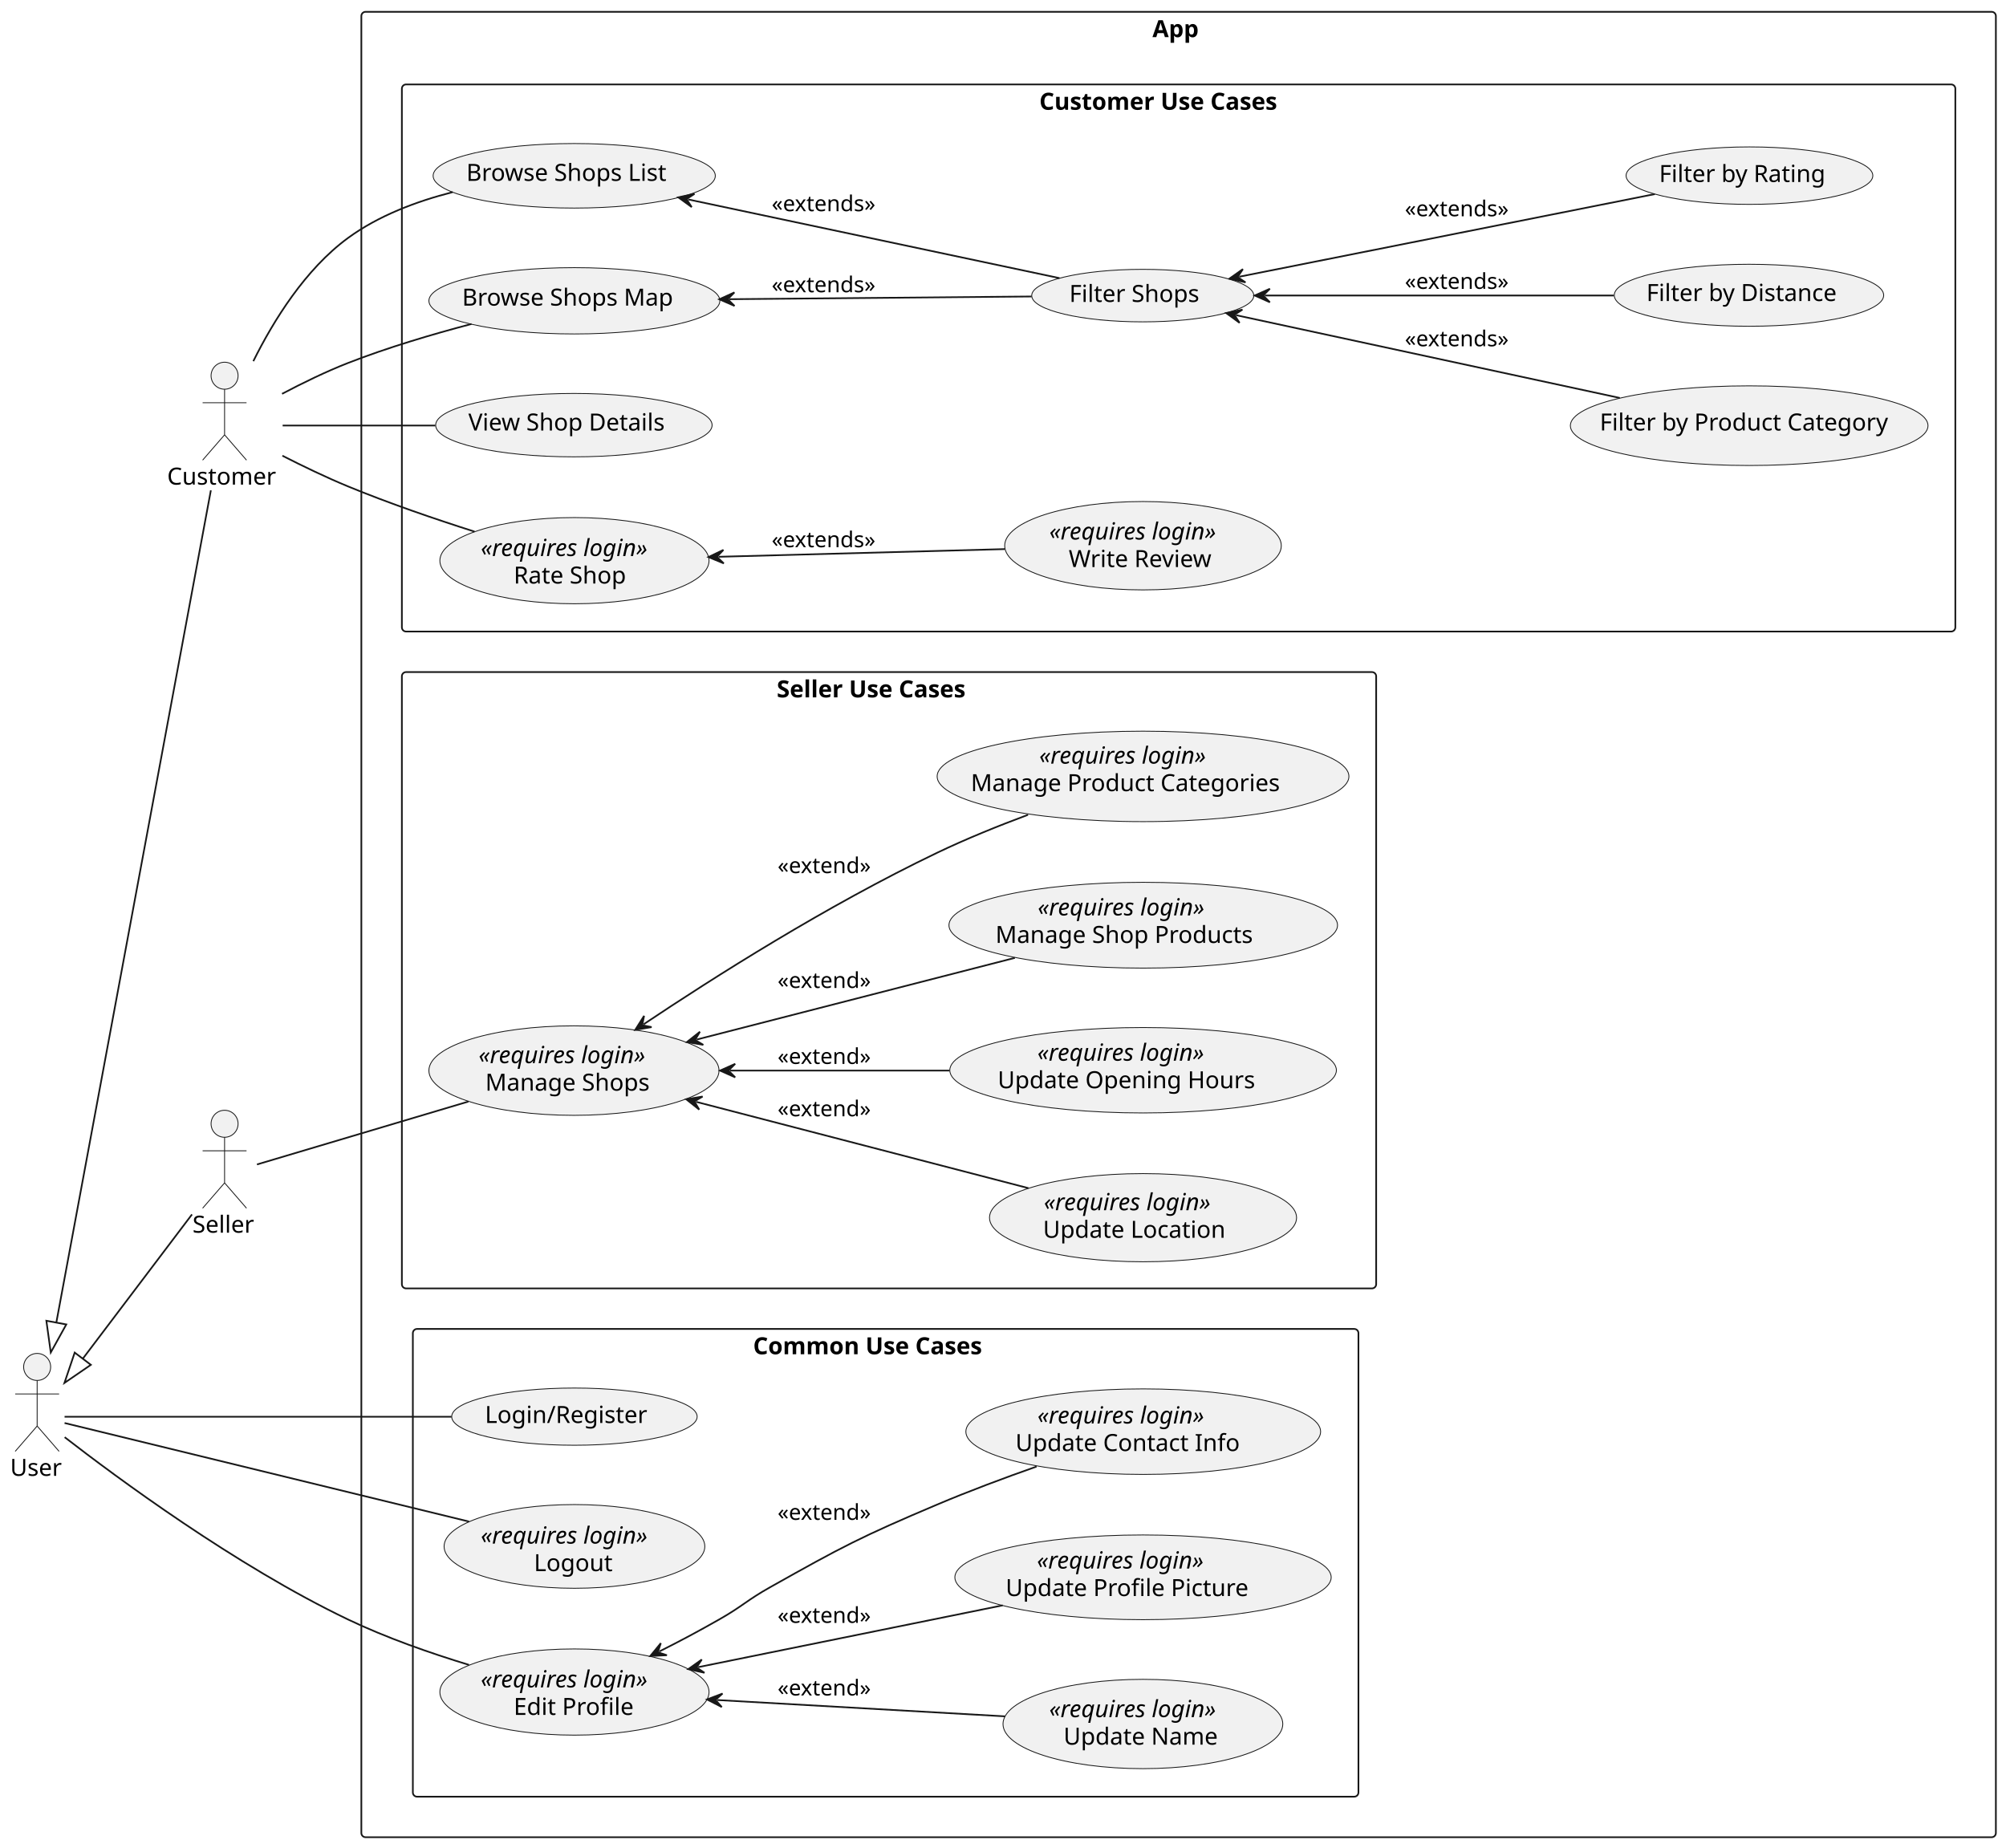
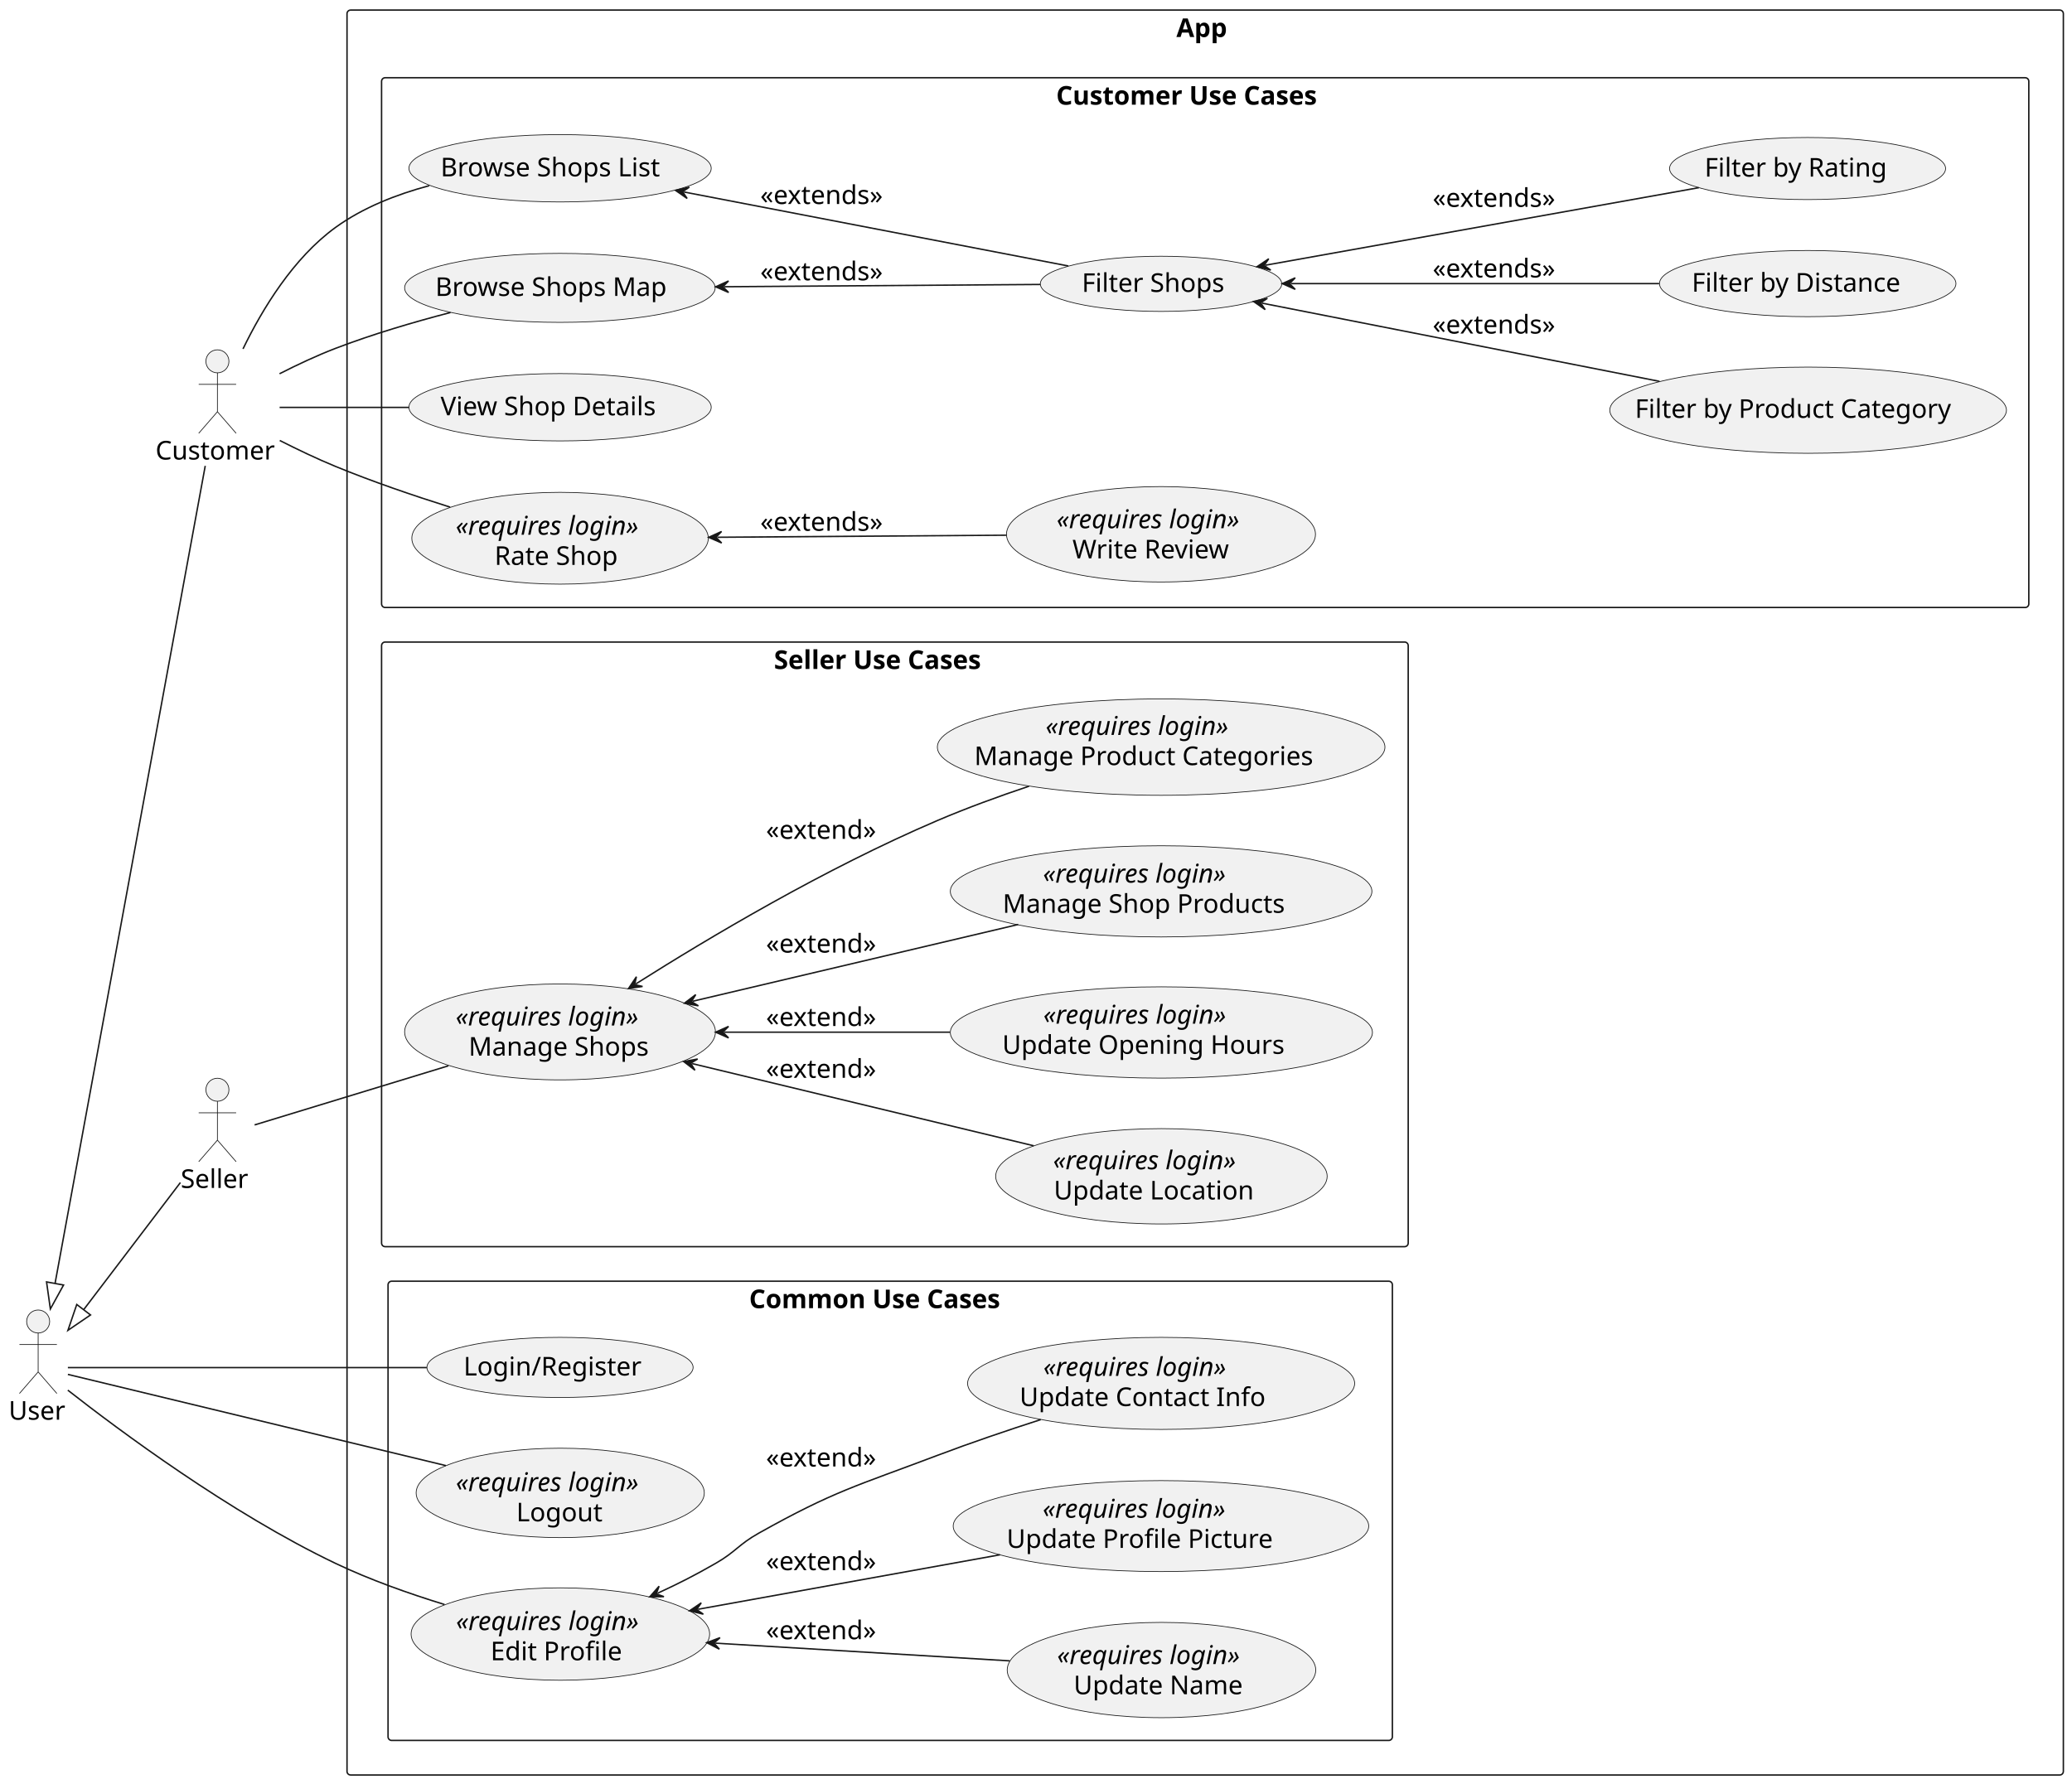
- <svg xmlns="http://www.w3.org/2000/svg" contentStyleType="text/css" height="1094px" preserveAspectRatio="none" style="width:1188px;height:1094px;background:#FFFFFF;" version="1.1" viewBox="0 0 1188 1094" width="1188px" zoomAndPan="magnify">
+ <svg xmlns="http://www.w3.org/2000/svg" contentStyleType="text/css" height="1239px" preserveAspectRatio="none" style="width:1439px;height:1239px;background:#FFFFFF;" version="1.1" viewBox="0 0 1439 1239" width="1439px" zoomAndPan="magnify">
  <defs />
  <g>
    <g id="cluster_App">
-       <rect fill="none" height="1081" rx="2.5" ry="2.5" style="stroke:#181818;stroke-width:1.0;" width="968" x="214" y="7" />
-       <text fill="#000000" font-family="sans-serif" font-size="14" font-weight="bold" lengthAdjust="spacing" textLength="31" x="682.5" y="21.995">App</text>
+       <rect fill="none" height="1226" rx="2.5" ry="2.5" style="stroke:#181818;stroke-width:1.0;" width="1192" x="241" y="7" />
+       <text fill="#000000" font-family="sans-serif" font-size="18" font-weight="bold" lengthAdjust="spacing" textLength="40" x="817" y="25.708">App</text>
    </g>
    <g id="cluster_Common Use Cases">
-       <rect fill="none" height="277" rx="2.5" ry="2.5" style="stroke:#181818;stroke-width:1.0;" width="560" x="244.5" y="787" />
-       <text fill="#000000" font-family="sans-serif" font-size="14" font-weight="bold" lengthAdjust="spacing" textLength="157" x="446" y="801.995">Common Use Cases</text>
+       <rect fill="none" height="319" rx="2.5" ry="2.5" style="stroke:#181818;stroke-width:1.0;" width="697.5" x="269.5" y="890" />
+       <text fill="#000000" font-family="sans-serif" font-size="18" font-weight="bold" lengthAdjust="spacing" textLength="196" x="520.25" y="908.708">Common Use Cases</text>
    </g>
    <g id="cluster_Customer Use Cases">
-       <rect fill="none" height="324" rx="2.5" ry="2.5" style="stroke:#181818;stroke-width:1.0;" width="920" x="238" y="50" />
-       <text fill="#000000" font-family="sans-serif" font-size="14" font-weight="bold" lengthAdjust="spacing" textLength="165" x="615.5" y="64.995">Customer Use Cases</text>
+       <rect fill="none" height="368" rx="2.5" ry="2.5" style="stroke:#181818;stroke-width:1.0;" width="1144" x="265" y="54" />
+       <text fill="#000000" font-family="sans-serif" font-size="18" font-weight="bold" lengthAdjust="spacing" textLength="207" x="733.5" y="72.708">Customer Use Cases</text>
    </g>
    <g id="cluster_Seller Use Cases">
-       <rect fill="none" height="365" rx="2.5" ry="2.5" style="stroke:#181818;stroke-width:1.0;" width="577" x="238" y="398" />
-       <text fill="#000000" font-family="sans-serif" font-size="14" font-weight="bold" lengthAdjust="spacing" textLength="133" x="460" y="412.995">Seller Use Cases</text>
+       <rect fill="none" height="420" rx="2.5" ry="2.5" style="stroke:#181818;stroke-width:1.0;" width="713" x="265" y="446" />
+       <text fill="#000000" font-family="sans-serif" font-size="18" font-weight="bold" lengthAdjust="spacing" textLength="168" x="537.5" y="464.708">Seller Use Cases</text>
    </g>
    <g id="elem_LoginRegisterCustomer">
-       <ellipse cx="340.187" cy="838.937" fill="#F1F1F1" rx="72.687" ry="16.937" style="stroke:#181818;stroke-width:0.5;" />
-       <text fill="#000000" font-family="sans-serif" font-size="14" lengthAdjust="spacing" textLength="100" x="287.187" y="842.685">Login/Register</text>
+       <ellipse cx="388.937" cy="949.888" fill="#F1F1F1" rx="92.437" ry="20.887" style="stroke:#181818;stroke-width:0.5;" />
+       <text fill="#000000" font-family="sans-serif" font-size="18" lengthAdjust="spacing" textLength="128" x="321.937" y="955.491">Login/Register</text>
    </g>
    <g id="elem_LogoutCustomer">
-       <ellipse cx="340.209" cy="915.79" fill="#F1F1F1" rx="77.209" ry="24.791" style="stroke:#181818;stroke-width:0.5;" />
-       <text fill="#000000" font-family="sans-serif" font-size="14" font-style="italic" lengthAdjust="spacing" textLength="111" x="284.709" y="914.122">«requires login»</text>
-       <text fill="#000000" font-family="sans-serif" font-size="14" lengthAdjust="spacing" textLength="48" x="316.209" y="930.419">Logout</text>
+       <ellipse cx="389.072" cy="1037.055" fill="#F1F1F1" rx="100.072" ry="31.055" style="stroke:#181818;stroke-width:0.5;" />
+       <text fill="#000000" font-family="sans-serif" font-size="18" font-style="italic" lengthAdjust="spacing" textLength="145" x="316.572" y="1035.852">«requires login»</text>
+       <text fill="#000000" font-family="sans-serif" font-size="18" lengthAdjust="spacing" textLength="61" x="358.572" y="1056.805">Logout</text>
    </g>
    <g id="elem_EditProfile">
-       <ellipse cx="340.207" cy="1002.024" fill="#F1F1F1" rx="79.707" ry="25.524" style="stroke:#181818;stroke-width:0.5;" />
-       <text fill="#000000" font-family="sans-serif" font-size="14" font-style="italic" lengthAdjust="spacing" textLength="111" x="284.707" y="999.273">«requires login»</text>
-       <text fill="#000000" font-family="sans-serif" font-size="14" lengthAdjust="spacing" textLength="72" x="304.207" y="1015.57">Edit Profile</text>
+       <ellipse cx="389.175" cy="1135.096" fill="#F1F1F1" rx="103.675" ry="32.096" style="stroke:#181818;stroke-width:0.5;" />
+       <text fill="#000000" font-family="sans-serif" font-size="18" font-style="italic" lengthAdjust="spacing" textLength="145" x="316.675" y="1132.361">«requires login»</text>
+       <text fill="#000000" font-family="sans-serif" font-size="18" lengthAdjust="spacing" textLength="97" x="340.675" y="1153.315">Edit Profile</text>
    </g>
    <g id="elem_UpdateName">
-       <ellipse cx="676.851" cy="1020.947" fill="#F1F1F1" rx="82.851" ry="26.447" style="stroke:#181818;stroke-width:0.5;" />
-       <text fill="#000000" font-family="sans-serif" font-size="14" font-style="italic" lengthAdjust="spacing" textLength="111" x="621.351" y="1016.886">«requires login»</text>
-       <text fill="#000000" font-family="sans-serif" font-size="14" lengthAdjust="spacing" textLength="94" x="629.851" y="1033.183">Update Name</text>
+       <ellipse cx="806.645" cy="1160.099" fill="#F1F1F1" rx="107.145" ry="33.099" style="stroke:#181818;stroke-width:0.5;" />
+       <text fill="#000000" font-family="sans-serif" font-size="18" font-style="italic" lengthAdjust="spacing" textLength="145" x="734.145" y="1155.944">«requires login»</text>
+       <text fill="#000000" font-family="sans-serif" font-size="18" lengthAdjust="spacing" textLength="122" x="745.645" y="1176.897">Update Name</text>
    </g>
    <g id="elem_UpdateProfilePicture">
-       <ellipse cx="676.927" cy="934.088" fill="#F1F1F1" rx="111.427" ry="25.088" style="stroke:#181818;stroke-width:0.5;" />
-       <text fill="#000000" font-family="sans-serif" font-size="14" font-style="italic" lengthAdjust="spacing" textLength="111" x="614.057" y="928.889">«requires login»</text>
-       <text fill="#000000" font-family="sans-serif" font-size="14" lengthAdjust="spacing" textLength="148" x="595.557" y="945.186">Update Profile Picture</text>
+       <ellipse cx="806.284" cy="1060.102" fill="#F1F1F1" rx="144.285" ry="31.602" style="stroke:#181818;stroke-width:0.5;" />
+       <text fill="#000000" font-family="sans-serif" font-size="18" font-style="italic" lengthAdjust="spacing" textLength="145" x="724.116" y="1054.288">«requires login»</text>
+       <text fill="#000000" font-family="sans-serif" font-size="18" lengthAdjust="spacing" textLength="195" x="699.116" y="1075.241">Update Profile Picture</text>
    </g>
    <g id="elem_UpdateContactInfo">
-       <ellipse cx="677.053" cy="847.824" fill="#F1F1F1" rx="105.053" ry="25.324" style="stroke:#181818;stroke-width:0.5;" />
-       <text fill="#000000" font-family="sans-serif" font-size="14" font-style="italic" lengthAdjust="spacing" textLength="111" x="614.373" y="843.004">«requires login»</text>
-       <text fill="#000000" font-family="sans-serif" font-size="14" lengthAdjust="spacing" textLength="137" x="601.373" y="859.301">Update Contact Info</text>
+       <ellipse cx="806.402" cy="960.982" fill="#F1F1F1" rx="134.402" ry="31.982" style="stroke:#181818;stroke-width:0.5;" />
+       <text fill="#000000" font-family="sans-serif" font-size="18" font-style="italic" lengthAdjust="spacing" textLength="145" x="724.584" y="955.757">«requires login»</text>
+       <text fill="#000000" font-family="sans-serif" font-size="18" lengthAdjust="spacing" textLength="178" x="708.084" y="976.71">Update Contact Info</text>
    </g>
    <g id="elem_BrowseShopsList">
-       <ellipse cx="340.066" cy="104.113" fill="#F1F1F1" rx="83.566" ry="19.113" style="stroke:#181818;stroke-width:0.5;" />
-       <text fill="#000000" font-family="sans-serif" font-size="14" lengthAdjust="spacing" textLength="127" x="276.162" y="107.097">Browse Shops List</text>
+       <ellipse cx="388.976" cy="116.895" fill="#F1F1F1" rx="104.976" ry="23.395" style="stroke:#181818;stroke-width:0.5;" />
+       <text fill="#000000" font-family="sans-serif" font-size="18" lengthAdjust="spacing" textLength="160" x="305.976" y="122.499">Browse Shops List</text>
    </g>
    <g id="elem_BrowseShopsMap">
-       <ellipse cx="340.163" cy="178.133" fill="#F1F1F1" rx="86.163" ry="19.633" style="stroke:#181818;stroke-width:0.5;" />
-       <text fill="#000000" font-family="sans-serif" font-size="14" lengthAdjust="spacing" textLength="133" x="273.663" y="180.979">Browse Shops Map</text>
+       <ellipse cx="388.844" cy="199.969" fill="#F1F1F1" rx="107.844" ry="23.969" style="stroke:#181818;stroke-width:0.5;" />
+       <text fill="#000000" font-family="sans-serif" font-size="18" lengthAdjust="spacing" textLength="167" x="302.344" y="205.573">Browse Shops Map</text>
    </g>
    <g id="elem_ViewShopDetails">
-       <ellipse cx="339.866" cy="251.773" fill="#F1F1F1" rx="81.866" ry="18.773" style="stroke:#181818;stroke-width:0.5;" />
-       <text fill="#000000" font-family="sans-serif" font-size="14" lengthAdjust="spacing" textLength="123" x="277.38" y="254.946">View Shop Details</text>
+       <ellipse cx="388.976" cy="282.895" fill="#F1F1F1" rx="104.976" ry="23.395" style="stroke:#181818;stroke-width:0.5;" />
+       <text fill="#000000" font-family="sans-serif" font-size="18" lengthAdjust="spacing" textLength="160" x="305.976" y="288.499">View Shop Details</text>
    </g>
    <g id="elem_FilterShops">
-       <ellipse cx="676.765" cy="175.053" fill="#F1F1F1" rx="65.766" ry="15.553" style="stroke:#181818;stroke-width:0.5;" />
-       <text fill="#000000" font-family="sans-serif" font-size="14" lengthAdjust="spacing" textLength="81" x="633.265" y="178.801">Filter Shops</text>
+       <ellipse cx="806.34" cy="197.168" fill="#F1F1F1" rx="83.84" ry="19.168" style="stroke:#181818;stroke-width:0.5;" />
+       <text fill="#000000" font-family="sans-serif" font-size="18" lengthAdjust="spacing" textLength="104" x="751.34" y="202.772">Filter Shops</text>
    </g>
    <g id="elem_FilterByCategory">
-       <ellipse cx="1035.909" cy="252.082" fill="#F1F1F1" rx="105.909" ry="23.582" style="stroke:#181818;stroke-width:0.5;" />
-       <text fill="#000000" font-family="sans-serif" font-size="14" lengthAdjust="spacing" textLength="177" x="947.409" y="254.928">Filter by Product Category</text>
+       <ellipse cx="1255.736" cy="284.947" fill="#F1F1F1" rx="137.736" ry="29.947" style="stroke:#181818;stroke-width:0.5;" />
+       <text fill="#000000" font-family="sans-serif" font-size="18" lengthAdjust="spacing" textLength="236" x="1135.471" y="290.251">Filter by Product Category</text>
    </g>
    <g id="elem_FilterByDistance">
-       <ellipse cx="1035.784" cy="174.857" fill="#F1F1F1" rx="79.784" ry="18.357" style="stroke:#181818;stroke-width:0.5;" />
-       <text fill="#000000" font-family="sans-serif" font-size="14" lengthAdjust="spacing" textLength="118" x="975.036" y="178.261">Filter by Distance</text>
+       <ellipse cx="1255.451" cy="196.99" fill="#F1F1F1" rx="102.951" ry="22.99" style="stroke:#181818;stroke-width:0.5;" />
+       <text fill="#000000" font-family="sans-serif" font-size="18" lengthAdjust="spacing" textLength="155" x="1174.951" y="202.594">Filter by Distance</text>
    </g>
    <g id="elem_FilterByRating">
-       <ellipse cx="1036.068" cy="104.014" fill="#F1F1F1" rx="73.068" ry="17.014" style="stroke:#181818;stroke-width:0.5;" />
-       <text fill="#000000" font-family="sans-serif" font-size="14" lengthAdjust="spacing" textLength="101" x="982.568" y="107.761">Filter by Rating</text>
+       <ellipse cx="1255.356" cy="117.071" fill="#F1F1F1" rx="95.856" ry="21.571" style="stroke:#181818;stroke-width:0.5;" />
+       <text fill="#000000" font-family="sans-serif" font-size="18" lengthAdjust="spacing" textLength="137" x="1183.856" y="122.675">Filter by Rating</text>
    </g>
    <g id="elem_RateShop">
-       <ellipse cx="340.207" cy="332.024" fill="#F1F1F1" rx="79.707" ry="25.524" style="stroke:#181818;stroke-width:0.5;" />
-       <text fill="#000000" font-family="sans-serif" font-size="14" font-style="italic" lengthAdjust="spacing" textLength="111" x="284.707" y="329.273">«requires login»</text>
-       <text fill="#000000" font-family="sans-serif" font-size="14" lengthAdjust="spacing" textLength="72" x="304.207" y="345.57">Rate Shop</text>
+       <ellipse cx="388.964" cy="373.89" fill="#F1F1F1" rx="102.963" ry="31.89" style="stroke:#181818;stroke-width:0.5;" />
+       <text fill="#000000" font-family="sans-serif" font-size="18" font-style="italic" lengthAdjust="spacing" textLength="145" x="316.464" y="371.453">«requires login»</text>
+       <text fill="#000000" font-family="sans-serif" font-size="18" lengthAdjust="spacing" textLength="91" x="343.464" y="392.406">Rate Shop</text>
    </g>
    <g id="elem_WriteReview">
-       <ellipse cx="676.908" cy="323.17" fill="#F1F1F1" rx="81.908" ry="26.17" style="stroke:#181818;stroke-width:0.5;" />
-       <text fill="#000000" font-family="sans-serif" font-size="14" font-style="italic" lengthAdjust="spacing" textLength="111" x="621.408" y="319.497">«requires login»</text>
-       <text fill="#000000" font-family="sans-serif" font-size="14" lengthAdjust="spacing" textLength="88" x="632.908" y="335.794">Write Review</text>
+       <ellipse cx="806.302" cy="371.144" fill="#F1F1F1" rx="107.302" ry="33.144" style="stroke:#181818;stroke-width:0.5;" />
+       <text fill="#000000" font-family="sans-serif" font-size="18" font-style="italic" lengthAdjust="spacing" textLength="145" x="733.802" y="366.926">«requires login»</text>
+       <text fill="#000000" font-family="sans-serif" font-size="18" lengthAdjust="spacing" textLength="123" x="744.802" y="387.879">Write Review</text>
    </g>
    <g id="elem_ManageShops">
-       <ellipse cx="339.91" cy="633.999" fill="#F1F1F1" rx="85.91" ry="26.499" style="stroke:#181818;stroke-width:0.5;" />
-       <text fill="#000000" font-family="sans-serif" font-size="14" font-style="italic" lengthAdjust="spacing" textLength="111" x="283.41" y="629.598">«requires login»</text>
-       <text fill="#000000" font-family="sans-serif" font-size="14" lengthAdjust="spacing" textLength="103" x="287.41" y="645.895">Manage Shops</text>
+       <ellipse cx="388.941" cy="716.829" fill="#F1F1F1" rx="107.941" ry="33.329" style="stroke:#181818;stroke-width:0.5;" />
+       <text fill="#000000" font-family="sans-serif" font-size="18" font-style="italic" lengthAdjust="spacing" textLength="145" x="316.441" y="712.355">«requires login»</text>
+       <text fill="#000000" font-family="sans-serif" font-size="18" lengthAdjust="spacing" textLength="127" x="325.441" y="733.308">Manage Shops</text>
    </g>
    <g id="elem_UpdateLocation">
-       <ellipse cx="676.933" cy="721.114" fill="#F1F1F1" rx="90.933" ry="26.114" style="stroke:#181818;stroke-width:0.5;" />
-       <text fill="#000000" font-family="sans-serif" font-size="14" font-style="italic" lengthAdjust="spacing" textLength="111" x="618.183" y="716.713">«requires login»</text>
-       <text fill="#000000" font-family="sans-serif" font-size="14" lengthAdjust="spacing" textLength="112" x="617.683" y="733.01">Update Location</text>
+       <ellipse cx="806.615" cy="817.117" fill="#F1F1F1" rx="115.115" ry="33.117" style="stroke:#181818;stroke-width:0.5;" />
+       <text fill="#000000" font-family="sans-serif" font-size="18" font-style="italic" lengthAdjust="spacing" textLength="145" x="731.365" y="812.245">«requires login»</text>
+       <text fill="#000000" font-family="sans-serif" font-size="18" lengthAdjust="spacing" textLength="144" x="731.865" y="833.198">Update Location</text>
    </g>
    <g id="elem_UpdateOpeningHours">
-       <ellipse cx="676.971" cy="633.794" fill="#F1F1F1" rx="114.471" ry="25.294" style="stroke:#181818;stroke-width:0.5;" />
-       <text fill="#000000" font-family="sans-serif" font-size="14" font-style="italic" lengthAdjust="spacing" textLength="111" x="614.337" y="628.149">«requires login»</text>
-       <text fill="#000000" font-family="sans-serif" font-size="14" lengthAdjust="spacing" textLength="158" x="590.837" y="644.446">Update Opening Hours</text>
+       <ellipse cx="806.578" cy="717.216" fill="#F1F1F1" rx="146.578" ry="31.716" style="stroke:#181818;stroke-width:0.5;" />
+       <text fill="#000000" font-family="sans-serif" font-size="18" font-style="italic" lengthAdjust="spacing" textLength="145" x="724.576" y="711.097">«requires login»</text>
+       <text fill="#000000" font-family="sans-serif" font-size="18" lengthAdjust="spacing" textLength="202" x="696.076" y="732.05">Update Opening Hours</text>
    </g>
    <g id="elem_ManageShopProducts">
-       <ellipse cx="677.054" cy="547.911" fill="#F1F1F1" rx="115.054" ry="25.411" style="stroke:#181818;stroke-width:0.5;" />
-       <text fill="#000000" font-family="sans-serif" font-size="14" font-style="italic" lengthAdjust="spacing" textLength="111" x="614.536" y="542.109">«requires login»</text>
-       <text fill="#000000" font-family="sans-serif" font-size="14" lengthAdjust="spacing" textLength="161" x="589.536" y="558.406">Manage Shop Products</text>
+       <ellipse cx="806.396" cy="619.179" fill="#F1F1F1" rx="146.396" ry="31.679" style="stroke:#181818;stroke-width:0.5;" />
+       <text fill="#000000" font-family="sans-serif" font-size="18" font-style="italic" lengthAdjust="spacing" textLength="145" x="724.345" y="613.112">«requires login»</text>
+       <text fill="#000000" font-family="sans-serif" font-size="18" lengthAdjust="spacing" textLength="201" x="696.345" y="634.065">Manage Shop Products</text>
    </g>
    <g id="elem_ManageProductCategories">
-       <ellipse cx="676.927" cy="459.785" fill="#F1F1F1" rx="121.927" ry="26.785" style="stroke:#181818;stroke-width:0.5;" />
-       <text fill="#000000" font-family="sans-serif" font-size="14" font-style="italic" lengthAdjust="spacing" textLength="111" x="615.438" y="452.223">«requires login»</text>
-       <text fill="#000000" font-family="sans-serif" font-size="14" lengthAdjust="spacing" textLength="192" x="574.938" y="468.52">Manage Product Categories</text>
+       <ellipse cx="806.422" cy="518.984" fill="#F1F1F1" rx="155.422" ry="33.484" style="stroke:#181818;stroke-width:0.5;" />
+       <text fill="#000000" font-family="sans-serif" font-size="18" font-style="italic" lengthAdjust="spacing" textLength="145" x="726.155" y="510.522">«requires login»</text>
+       <text fill="#000000" font-family="sans-serif" font-size="18" lengthAdjust="spacing" textLength="244" x="676.655" y="531.476">Manage Product Categories</text>
    </g>
    <g id="elem_User">
-       <ellipse cx="22" cy="809.5" fill="#F1F1F1" rx="8" ry="8" style="stroke:#181818;stroke-width:0.5;" />
-       <path d="M22,817.5 L22,844.5 M9,825.5 L35,825.5 M22,844.5 L9,859.5 M22,844.5 L35,859.5 " fill="none" style="stroke:#181818;stroke-width:0.5;" />
-       <text fill="#000000" font-family="sans-serif" font-size="14" lengthAdjust="spacing" textLength="32" x="6" y="873.995">User</text>
+       <ellipse cx="26.5" cy="918" fill="#F1F1F1" rx="8" ry="8" style="stroke:#181818;stroke-width:0.5;" />
+       <path d="M26.5,926 L26.5,953 M13.5,934 L39.5,934 M26.5,953 L13.5,968 M26.5,953 L39.5,968 " fill="none" style="stroke:#181818;stroke-width:0.5;" />
+       <text fill="#000000" font-family="sans-serif" font-size="18" lengthAdjust="spacing" textLength="41" x="6" y="986.208">User</text>
    </g>
    <g id="elem_Customer">
-       <ellipse cx="133" cy="222.5" fill="#F1F1F1" rx="8" ry="8" style="stroke:#181818;stroke-width:0.5;" />
-       <path d="M133,230.5 L133,257.5 M120,238.5 L146,238.5 M133,257.5 L120,272.5 M133,257.5 L146,272.5 " fill="none" style="stroke:#181818;stroke-width:0.5;" />
-       <text fill="#000000" font-family="sans-serif" font-size="14" lengthAdjust="spacing" textLength="68" x="99" y="286.995">Customer</text>
+       <ellipse cx="151" cy="251" fill="#F1F1F1" rx="8" ry="8" style="stroke:#181818;stroke-width:0.5;" />
+       <path d="M151,259 L151,286 M138,267 L164,267 M151,286 L138,301 M151,286 L164,301 " fill="none" style="stroke:#181818;stroke-width:0.5;" />
+       <text fill="#000000" font-family="sans-serif" font-size="18" lengthAdjust="spacing" textLength="86" x="108" y="319.208">Customer</text>
    </g>
    <g id="elem_Seller">
-       <ellipse cx="133" cy="665.5" fill="#F1F1F1" rx="8" ry="8" style="stroke:#181818;stroke-width:0.5;" />
-       <path d="M133,673.5 L133,700.5 M120,681.5 L146,681.5 M133,700.5 L120,715.5 M133,700.5 L146,715.5 " fill="none" style="stroke:#181818;stroke-width:0.5;" />
-       <text fill="#000000" font-family="sans-serif" font-size="14" lengthAdjust="spacing" textLength="38" x="114" y="729.995">Seller</text>
+       <ellipse cx="151" cy="757" fill="#F1F1F1" rx="8" ry="8" style="stroke:#181818;stroke-width:0.5;" />
+       <path d="M151,765 L151,792 M138,773 L164,773 M151,792 L138,807 M151,792 L164,807 " fill="none" style="stroke:#181818;stroke-width:0.5;" />
+       <text fill="#000000" font-family="sans-serif" font-size="18" lengthAdjust="spacing" textLength="51" x="125.5" y="825.208">Seller</text>
    </g>
    <g id="link_User_Customer">
-       <path d="M33.355,783.242 C53.045,677.172 105.12,396.78 124.88,290.36 " fill="none" id="User-backto-Customer" style="stroke:#181818;stroke-width:1.0;" />
-       <polygon fill="none" points="30.07,800.94,39.255,784.337,27.456,782.147,30.07,800.94" style="stroke:#181818;stroke-width:1.0;" />
+       <path d="M38.231,891.576 C60.121,772.356 120.67,442.69 142.54,323.61 " fill="none" id="User-backto-Customer" style="stroke:#181818;stroke-width:1.0;" />
+       <polygon fill="none" points="34.98,909.28,44.132,892.659,32.329,890.492,34.98,909.28" style="stroke:#181818;stroke-width:1.0;" />
    </g>
    <g id="link_User_Seller">
-       <path d="M49.023,804.628 C68.793,778.508 92.49,747.19 113.7,719.17 " fill="none" id="User-backto-Seller" style="stroke:#181818;stroke-width:1.0;" />
-       <polygon fill="none" points="38.16,818.98,53.807,808.249,44.239,801.006,38.16,818.98" style="stroke:#181818;stroke-width:1.0;" />
+       <path d="M58.081,909.806 C79.321,881.896 102.28,851.72 125.29,821.47 " fill="none" id="User-backto-Seller" style="stroke:#181818;stroke-width:1.0;" />
+       <polygon fill="none" points="47.18,924.13,62.855,913.44,53.306,906.173,47.18,924.13" style="stroke:#181818;stroke-width:1.0;" />
    </g>
    <g id="link_User_LoginRegisterCustomer">
-       <path d="M38.24,839 C78.93,839 192.11,839 267.43,839 " fill="none" id="User-LoginRegisterCustomer" style="stroke:#181818;stroke-width:1.0;" />
+       <path d="M47.14,950 C93.49,950 212.15,950 296.4,950 " fill="none" id="User-LoginRegisterCustomer" style="stroke:#181818;stroke-width:1.0;" />
    </g>
    <g id="link_User_LogoutCustomer">
-       <path d="M38.24,842.71 C80.84,853.09 202.9,882.84 277.78,901.08 " fill="none" id="User-LogoutCustomer" style="stroke:#181818;stroke-width:1.0;" />
+       <path d="M47.14,954.74 C95.99,966.53 225.15,997.7 309.7,1018.1 " fill="none" id="User-LogoutCustomer" style="stroke:#181818;stroke-width:1.0;" />
    </g>
    <g id="link_User_EditProfile">
-       <path d="M38.3,851.11 C68.71,874.67 139.52,927.17 206,959 C228.65,969.85 254.73,978.95 277.76,985.95 " fill="none" id="User-EditProfile" style="stroke:#181818;stroke-width:1.0;" />
+       <path d="M47.09,965.69 C82.39,993.33 159.84,1051.07 233,1086 C256.81,1097.37 283.91,1106.97 308.71,1114.58 " fill="none" id="User-EditProfile" style="stroke:#181818;stroke-width:1.0;" />
    </g>
    <g id="link_EditProfile_UpdateName">
-       <path d="M424.69,1006.749 C477.65,1009.749 541.62,1013.38 595.23,1016.42 " fill="none" id="EditProfile-backto-UpdateName" style="stroke:#181818;stroke-width:1.0;" />
-       <polygon fill="#181818" points="418.7,1006.41,427.459,1010.913,423.692,1006.693,427.912,1002.925,418.7,1006.41" style="stroke:#181818;stroke-width:1.0;" />
-       <text fill="#000000" font-family="sans-serif" font-size="13" lengthAdjust="spacing" textLength="60" x="460.5" y="1004.067">«extend»</text>
+       <path d="M496.839,1141.43 C560.609,1145.26 636.86,1149.85 701.27,1153.73 " fill="none" id="EditProfile-backto-UpdateName" style="stroke:#181818;stroke-width:1.0;" />
+       <polygon fill="#181818" points="490.85,1141.07,499.594,1145.602,495.841,1141.37,500.074,1137.617,490.85,1141.07" style="stroke:#181818;stroke-width:1.0;" />
+       <text fill="#000000" font-family="sans-serif" font-size="18" lengthAdjust="spacing" textLength="84" x="532" y="1138.708">«extend»</text>
    </g>
    <g id="link_EditProfile_UpdateProfilePicture">
-       <path d="M413.47,987.287 C466.99,976.427 536.55,962.31 593.83,950.68 " fill="none" id="EditProfile-backto-UpdateProfilePicture" style="stroke:#181818;stroke-width:1.0;" />
-       <polygon fill="#181818" points="407.59,988.48,417.206,990.61,412.49,987.486,415.615,982.77,407.59,988.48" style="stroke:#181818;stroke-width:1.0;" />
-       <text fill="#000000" font-family="sans-serif" font-size="13" lengthAdjust="spacing" textLength="60" x="460.5" y="961.067">«extend»</text>
+       <path d="M484.784,1117.893 C547.845,1106.504 627.01,1092.22 694.52,1080.03 " fill="none" id="EditProfile-backto-UpdateProfilePicture" style="stroke:#181818;stroke-width:1.0;" />
+       <polygon fill="#181818" points="478.88,1118.96,488.448,1121.297,483.8,1118.071,487.026,1113.424,478.88,1118.96" style="stroke:#181818;stroke-width:1.0;" />
+       <text fill="#000000" font-family="sans-serif" font-size="18" lengthAdjust="spacing" textLength="84" x="532" y="1090.708">«extend»</text>
    </g>
    <g id="link_EditProfile_UpdateContactInfo">
-       <path d="M390.469,978.001 C403.748,971.311 412.91,966.43 426,959 C439.72,951.21 442.24,947.73 456,940 C498.8,915.94 509.79,910.14 555,891 C573.89,883 594.83,875.2 613.9,868.49 " fill="none" id="EditProfile-backto-UpdateContactInfo" style="stroke:#181818;stroke-width:1.0;" />
-       <polygon fill="#181818" points="385.11,980.7,394.947,980.223,389.575,978.451,391.348,973.079,385.11,980.7" style="stroke:#181818;stroke-width:1.0;" />
-       <text fill="#000000" font-family="sans-serif" font-size="13" lengthAdjust="spacing" textLength="60" x="460.5" y="900.067">«extend»</text>
+       <path d="M456.679,1106.758 C471.909,1099.738 482.55,1094.28 497,1086 C511.12,1077.91 512.8,1072.96 527,1065 C579.44,1035.62 594.78,1032.28 651,1011 C674.07,1002.27 699.42,993.66 722.8,986.12 " fill="none" id="EditProfile-backto-UpdateContactInfo" style="stroke:#181818;stroke-width:1.0;" />
+       <polygon fill="#181818" points="451.23,1109.27,461.078,1109.135,455.771,1107.177,457.729,1101.87,451.23,1109.27" style="stroke:#181818;stroke-width:1.0;" />
+       <text fill="#000000" font-family="sans-serif" font-size="18" lengthAdjust="spacing" textLength="84" x="532" y="1018.708">«extend»</text>
    </g>
    <g id="link_Customer_BrowseShopsList">
-       <path d="M150.03,213.88 C162.07,189.66 180.82,159.49 206,141 C224.06,127.74 246.67,119.23 268.1,113.77 " fill="none" id="Customer-BrowseShopsList" style="stroke:#181818;stroke-width:1.0;" />
+       <path d="M168.77,242.35 C182.21,214.64 203.69,179.25 233,158 C252.04,144.2 275.4,135.04 298.15,128.96 " fill="none" id="Customer-BrowseShopsList" style="stroke:#181818;stroke-width:1.0;" />
    </g>
    <g id="link_Customer_BrowseShopsMap">
-       <path d="M167.04,233.23 C179.06,226.89 192.91,220.12 206,215 C229.43,205.83 256.02,197.96 279.23,191.86 " fill="none" id="Customer-BrowseShopsMap" style="stroke:#181818;stroke-width:1.0;" />
+       <path d="M194.14,259.63 C206.43,253.37 220.05,246.97 233,242 C258.51,232.21 287.2,223.76 312.9,217.06 " fill="none" id="Customer-BrowseShopsMap" style="stroke:#181818;stroke-width:1.0;" />
    </g>
    <g id="link_BrowseShopsList_FilterShops">
-       <path d="M407.54,118.104 C472.3,131.824 567.77,152.06 627.46,164.71 " fill="none" id="BrowseShopsList-backto-FilterShops" style="stroke:#181818;stroke-width:1.0;" />
-       <polygon fill="#181818" points="401.67,116.86,409.646,122.638,406.561,117.896,411.304,114.812,401.67,116.86" style="stroke:#181818;stroke-width:1.0;" />
-       <text fill="#000000" font-family="sans-serif" font-size="13" lengthAdjust="spacing" textLength="67" x="457" y="125.067">«extends»</text>
+       <path d="M475.022,133.374 C554.252,148.624 668.74,170.67 741.96,184.77 " fill="none" id="BrowseShopsList-backto-FilterShops" style="stroke:#181818;stroke-width:1.0;" />
+       <polygon fill="#181818" points="469.13,132.24,477.212,137.869,474.04,133.185,478.724,130.013,469.13,132.24" style="stroke:#181818;stroke-width:1.0;" />
+       <text fill="#000000" font-family="sans-serif" font-size="18" lengthAdjust="spacing" textLength="92" x="528" y="141.708">«extends»</text>
    </g>
    <g id="link_BrowseShopsMap_FilterShops">
-       <path d="M431.97,177.186 C489.44,176.666 558.2,176.05 610.95,175.58 " fill="none" id="BrowseShopsMap-backto-FilterShops" style="stroke:#181818;stroke-width:1.0;" />
-       <polygon fill="#181818" points="425.97,177.24,435.006,181.158,430.97,177.195,434.933,173.159,425.97,177.24" style="stroke:#181818;stroke-width:1.0;" />
-       <text fill="#000000" font-family="sans-serif" font-size="13" lengthAdjust="spacing" textLength="67" x="457" y="173.067">«extends»</text>
+       <path d="M503,199.186 C573.21,198.676 657.68,198.07 722.46,197.6 " fill="none" id="BrowseShopsMap-backto-FilterShops" style="stroke:#181818;stroke-width:1.0;" />
+       <polygon fill="#181818" points="497,199.23,506.029,203.165,502,199.194,505.971,195.165,497,199.23" style="stroke:#181818;stroke-width:1.0;" />
+       <text fill="#000000" font-family="sans-serif" font-size="18" lengthAdjust="spacing" textLength="92" x="528" y="194.708">«extends»</text>
    </g>
    <g id="link_FilterShops_FilterByCategory">
-       <path d="M732.015,186.645 C791.865,199.555 888.86,220.48 959.3,235.67 " fill="none" id="FilterShops-backto-FilterByCategory" style="stroke:#181818;stroke-width:1.0;" />
-       <polygon fill="#181818" points="726.15,185.38,734.104,191.188,731.038,186.434,735.791,183.368,726.15,185.38" style="stroke:#181818;stroke-width:1.0;" />
-       <text fill="#000000" font-family="sans-serif" font-size="13" lengthAdjust="spacing" textLength="67" x="832" y="205.067">«extends»</text>
+       <path d="M876.487,210.579 C949.767,225.009 1065.78,247.85 1152.55,264.93 " fill="none" id="FilterShops-backto-FilterByCategory" style="stroke:#181818;stroke-width:1.0;" />
+       <polygon fill="#181818" points="870.6,209.42,878.658,215.083,875.506,210.386,880.203,207.234,870.6,209.42" style="stroke:#181818;stroke-width:1.0;" />
+       <text fill="#000000" font-family="sans-serif" font-size="18" lengthAdjust="spacing" textLength="92" x="995" y="231.708">«extends»</text>
    </g>
    <g id="link_FilterShops_FilterByDistance">
-       <path d="M749.06,175 C808.9,175 891.76,175 955.72,175 " fill="none" id="FilterShops-backto-FilterByDistance" style="stroke:#181818;stroke-width:1.0;" />
-       <polygon fill="#181818" points="743.06,175,752.06,179,748.06,175,752.06,171,743.06,175" style="stroke:#181818;stroke-width:1.0;" />
-       <text fill="#000000" font-family="sans-serif" font-size="13" lengthAdjust="spacing" textLength="67" x="832" y="171.067">«extends»</text>
+       <path d="M896.53,197 C970.51,197 1073.01,197 1152.3,197 " fill="none" id="FilterShops-backto-FilterByDistance" style="stroke:#181818;stroke-width:1.0;" />
+       <polygon fill="#181818" points="890.53,197,899.53,201,895.53,197,899.53,193,890.53,197" style="stroke:#181818;stroke-width:1.0;" />
+       <text fill="#000000" font-family="sans-serif" font-size="18" lengthAdjust="spacing" textLength="92" x="995" y="192.708">«extends»</text>
    </g>
    <g id="link_FilterShops_FilterByRating">
-       <path d="M733.905,163.88 C800.295,150.68 911.26,128.61 980.05,114.93 " fill="none" id="FilterShops-backto-FilterByRating" style="stroke:#181818;stroke-width:1.0;" />
-       <polygon fill="#181818" points="728.02,165.05,737.627,167.218,732.924,164.075,736.067,159.372,728.02,165.05" style="stroke:#181818;stroke-width:1.0;" />
-       <text fill="#000000" font-family="sans-serif" font-size="13" lengthAdjust="spacing" textLength="67" x="832" y="128.067">«extends»</text>
+       <path d="M878.886,184.223 C960.606,169.603 1094.13,145.7 1179.9,130.35 " fill="none" id="FilterShops-backto-FilterByRating" style="stroke:#181818;stroke-width:1.0;" />
+       <polygon fill="#181818" points="872.98,185.28,882.544,187.632,877.902,184.399,881.135,179.757,872.98,185.28" style="stroke:#181818;stroke-width:1.0;" />
+       <text fill="#000000" font-family="sans-serif" font-size="18" lengthAdjust="spacing" textLength="92" x="995" y="143.708">«extends»</text>
    </g>
    <g id="link_Customer_ViewShopDetails">
-       <path d="M167.39,252 C191.9,252 226.27,252 257.82,252 " fill="none" id="Customer-ViewShopDetails" style="stroke:#181818;stroke-width:1.0;" />
+       <path d="M194.19,283 C219.25,283 252.22,283 283.84,283 " fill="none" id="Customer-ViewShopDetails" style="stroke:#181818;stroke-width:1.0;" />
    </g>
    <g id="link_Customer_RateShop">
-       <path d="M167.23,269.87 C179.27,276.01 193.08,282.67 206,288 C230.17,297.98 257.49,307.33 281.06,314.83 " fill="none" id="Customer-RateShop" style="stroke:#181818;stroke-width:1.0;" />
+       <path d="M194.29,305.98 C206.59,312.23 220.17,318.72 233,324 C258.49,334.49 287.05,344.24 312.64,352.3 " fill="none" id="Customer-RateShop" style="stroke:#181818;stroke-width:1.0;" />
    </g>
    <g id="link_RateShop_WriteReview">
-       <path d="M425.538,329.729 C478.338,328.309 541.74,326.61 595.04,325.18 " fill="none" id="RateShop-backto-WriteReview" style="stroke:#181818;stroke-width:1.0;" />
-       <polygon fill="#181818" points="419.54,329.89,428.644,333.647,424.538,329.756,428.429,325.649,419.54,329.89" style="stroke:#181818;stroke-width:1.0;" />
-       <text fill="#000000" font-family="sans-serif" font-size="13" lengthAdjust="spacing" textLength="67" x="457" y="324.067">«extends»</text>
+       <path d="M498.17,373.217 C561.01,372.767 635.39,372.23 699.01,371.77 " fill="none" id="RateShop-backto-WriteReview" style="stroke:#181818;stroke-width:1.0;" />
+       <polygon fill="#181818" points="492.17,373.26,501.198,377.195,497.17,373.224,501.141,369.196,492.17,373.26" style="stroke:#181818;stroke-width:1.0;" />
+       <text fill="#000000" font-family="sans-serif" font-size="18" lengthAdjust="spacing" textLength="92" x="528" y="368.708">«extends»</text>
    </g>
    <g id="link_Seller_ManageShops">
-       <path d="M152.19,689.59 C180.02,681.31 234.45,665.11 277.42,652.33 " fill="none" id="Seller-ManageShops" style="stroke:#181818;stroke-width:1.0;" />
+       <path d="M176.81,781.43 C208.53,771.75 264.9,754.56 311.43,740.36 " fill="none" id="Seller-ManageShops" style="stroke:#181818;stroke-width:1.0;" />
    </g>
    <g id="link_ManageShops_UpdateLocation">
-       <path d="M412.197,652.488 C470.647,667.668 550.13,688.31 609.06,703.62 " fill="none" id="ManageShops-backto-UpdateLocation" style="stroke:#181818;stroke-width:1.0;" />
-       <polygon fill="#181818" points="406.39,650.98,414.096,657.114,411.229,652.237,416.106,649.371,406.39,650.98" style="stroke:#181818;stroke-width:1.0;" />
-       <text fill="#000000" font-family="sans-serif" font-size="13" lengthAdjust="spacing" textLength="60" x="460.5" y="661.067">«extend»</text>
+       <path d="M480.663,738.824 C551.514,755.874 646.31,778.69 717.92,795.92 " fill="none" id="ManageShops-backto-UpdateLocation" style="stroke:#181818;stroke-width:1.0;" />
+       <polygon fill="#181818" points="474.83,737.42,482.644,743.415,479.691,738.59,484.516,735.637,474.83,737.42" style="stroke:#181818;stroke-width:1.0;" />
+       <text fill="#000000" font-family="sans-serif" font-size="18" lengthAdjust="spacing" textLength="84" x="532" y="748.708">«extend»</text>
    </g>
    <g id="link_ManageShops_UpdateOpeningHours">
-       <path d="M432.4,634 C473.69,634 517.83,634 562.3,634 " fill="none" id="ManageShops-backto-UpdateOpeningHours" style="stroke:#181818;stroke-width:1.0;" />
-       <polygon fill="#181818" points="426.4,634,435.4,638,431.4,634,435.4,630,426.4,634" style="stroke:#181818;stroke-width:1.0;" />
-       <text fill="#000000" font-family="sans-serif" font-size="13" lengthAdjust="spacing" textLength="60" x="460.5" y="630.067">«extend»</text>
+       <path d="M503,717 C552.53,717 606.15,717 659.71,717 " fill="none" id="ManageShops-backto-UpdateOpeningHours" style="stroke:#181818;stroke-width:1.0;" />
+       <polygon fill="#181818" points="497,717,506,721,502,717,506,713,497,717" style="stroke:#181818;stroke-width:1.0;" />
+       <text fill="#000000" font-family="sans-serif" font-size="18" lengthAdjust="spacing" textLength="84" x="532" y="712.708">«extend»</text>
    </g>
    <g id="link_ManageShops_ManageShopProducts">
-       <path d="M412.602,615.618 C468.432,601.288 542.71,582.22 601.02,567.25 " fill="none" id="ManageShops-backto-ManageShopProducts" style="stroke:#181818;stroke-width:1.0;" />
-       <polygon fill="#181818" points="406.79,617.11,416.502,618.747,411.633,615.867,414.513,610.998,406.79,617.11" style="stroke:#181818;stroke-width:1.0;" />
-       <text fill="#000000" font-family="sans-serif" font-size="13" lengthAdjust="spacing" textLength="60" x="460.5" y="585.067">«extend»</text>
+       <path d="M481.18,695.493 C548.51,679.613 636.66,658.82 707.15,642.2 " fill="none" id="ManageShops-backto-ManageShopProducts" style="stroke:#181818;stroke-width:1.0;" />
+       <polygon fill="#181818" points="475.34,696.87,485.018,698.697,480.207,695.722,483.181,690.911,475.34,696.87" style="stroke:#181818;stroke-width:1.0;" />
+       <text fill="#000000" font-family="sans-serif" font-size="18" lengthAdjust="spacing" textLength="84" x="532" y="661.708">«extend»</text>
    </g>
    <g id="link_ManageShops_ManageProductCategories">
-       <path d="M381.169,606.577 C422.639,578.866 489.27,536.49 555,505 C572.08,496.82 591.07,489.13 608.84,482.51 " fill="none" id="ManageShops-backto-ManageProductCategories" style="stroke:#181818;stroke-width:1.0;" />
-       <polygon fill="#181818" points="376.18,609.91,385.885,608.236,380.337,607.132,381.441,601.584,376.18,609.91" style="stroke:#181818;stroke-width:1.0;" />
-       <text fill="#000000" font-family="sans-serif" font-size="13" lengthAdjust="spacing" textLength="60" x="460.5" y="517.067">«extend»</text>
+       <path d="M441.581,683.474 C492.591,651.224 572.58,603.53 651,570 C671.26,561.34 693.52,553.22 714.67,546.12 " fill="none" id="ManageShops-backto-ManageProductCategories" style="stroke:#181818;stroke-width:1.0;" />
+       <polygon fill="#181818" points="436.51,686.68,446.255,685.251,440.736,684.008,441.98,678.49,436.51,686.68" style="stroke:#181818;stroke-width:1.0;" />
+       <text fill="#000000" font-family="sans-serif" font-size="18" lengthAdjust="spacing" textLength="84" x="532" y="582.708">«extend»</text>
    </g>
  </g>
</svg>
